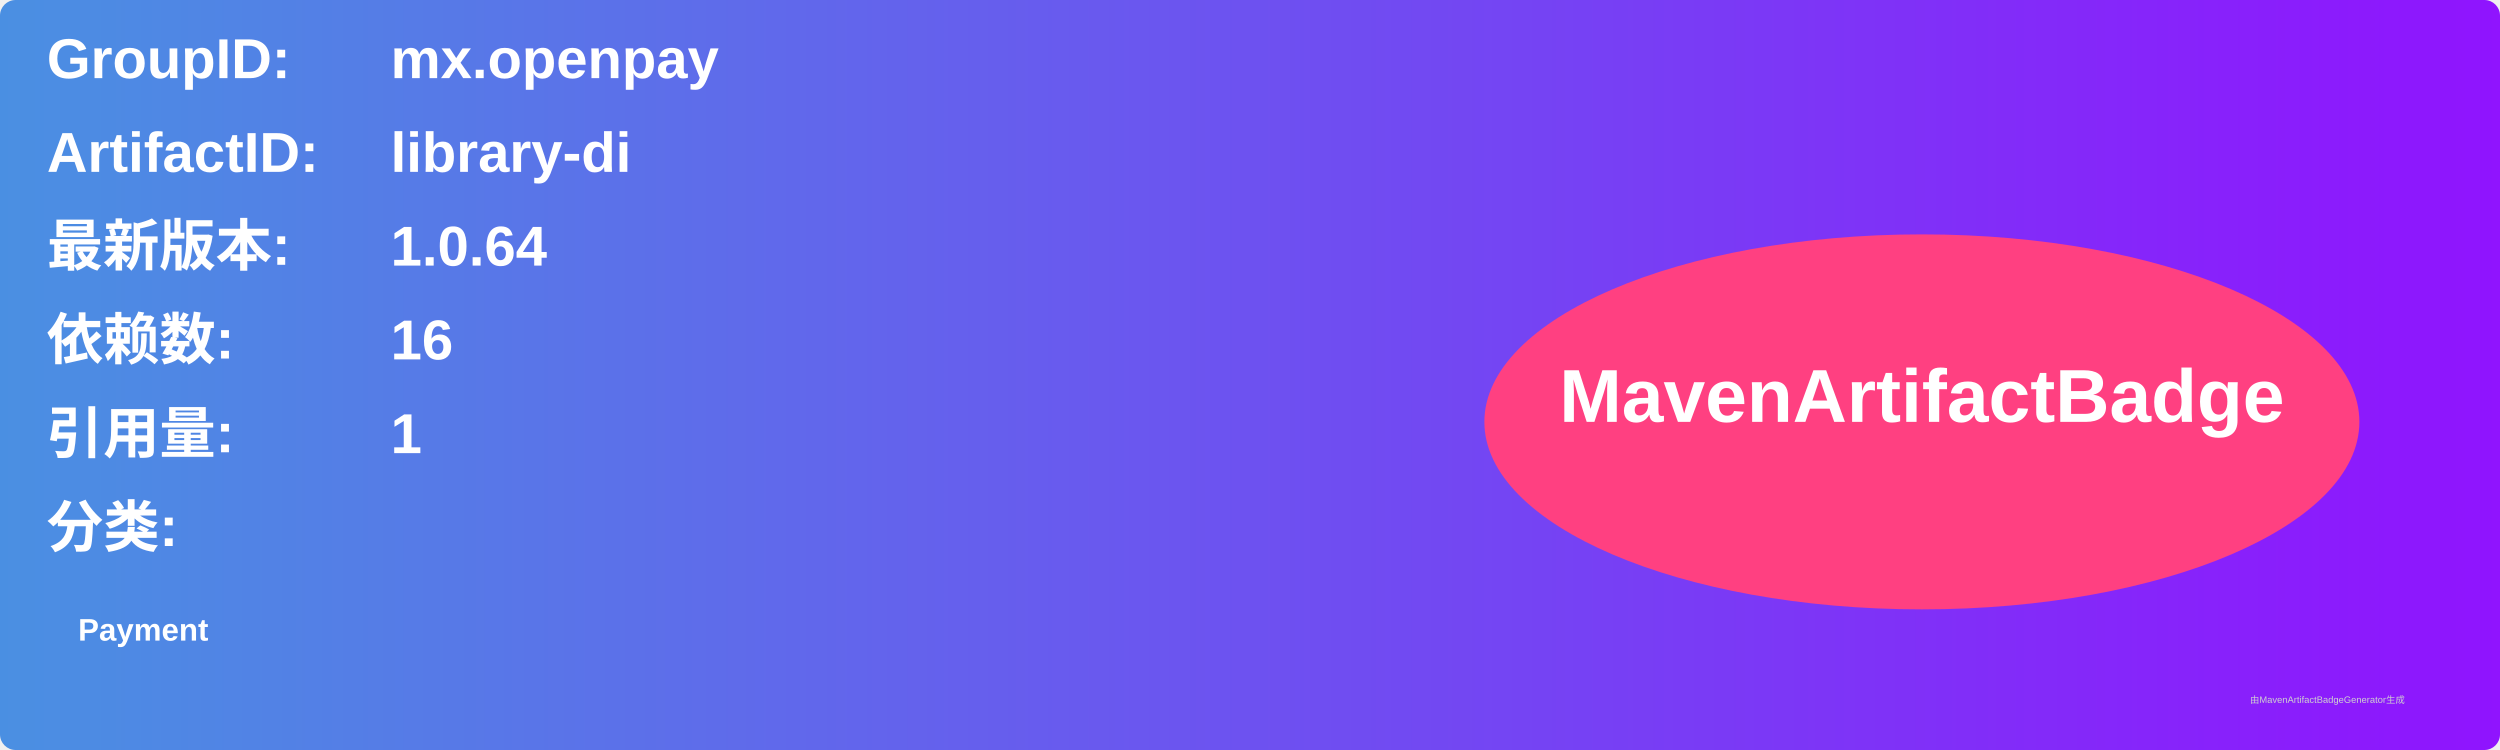
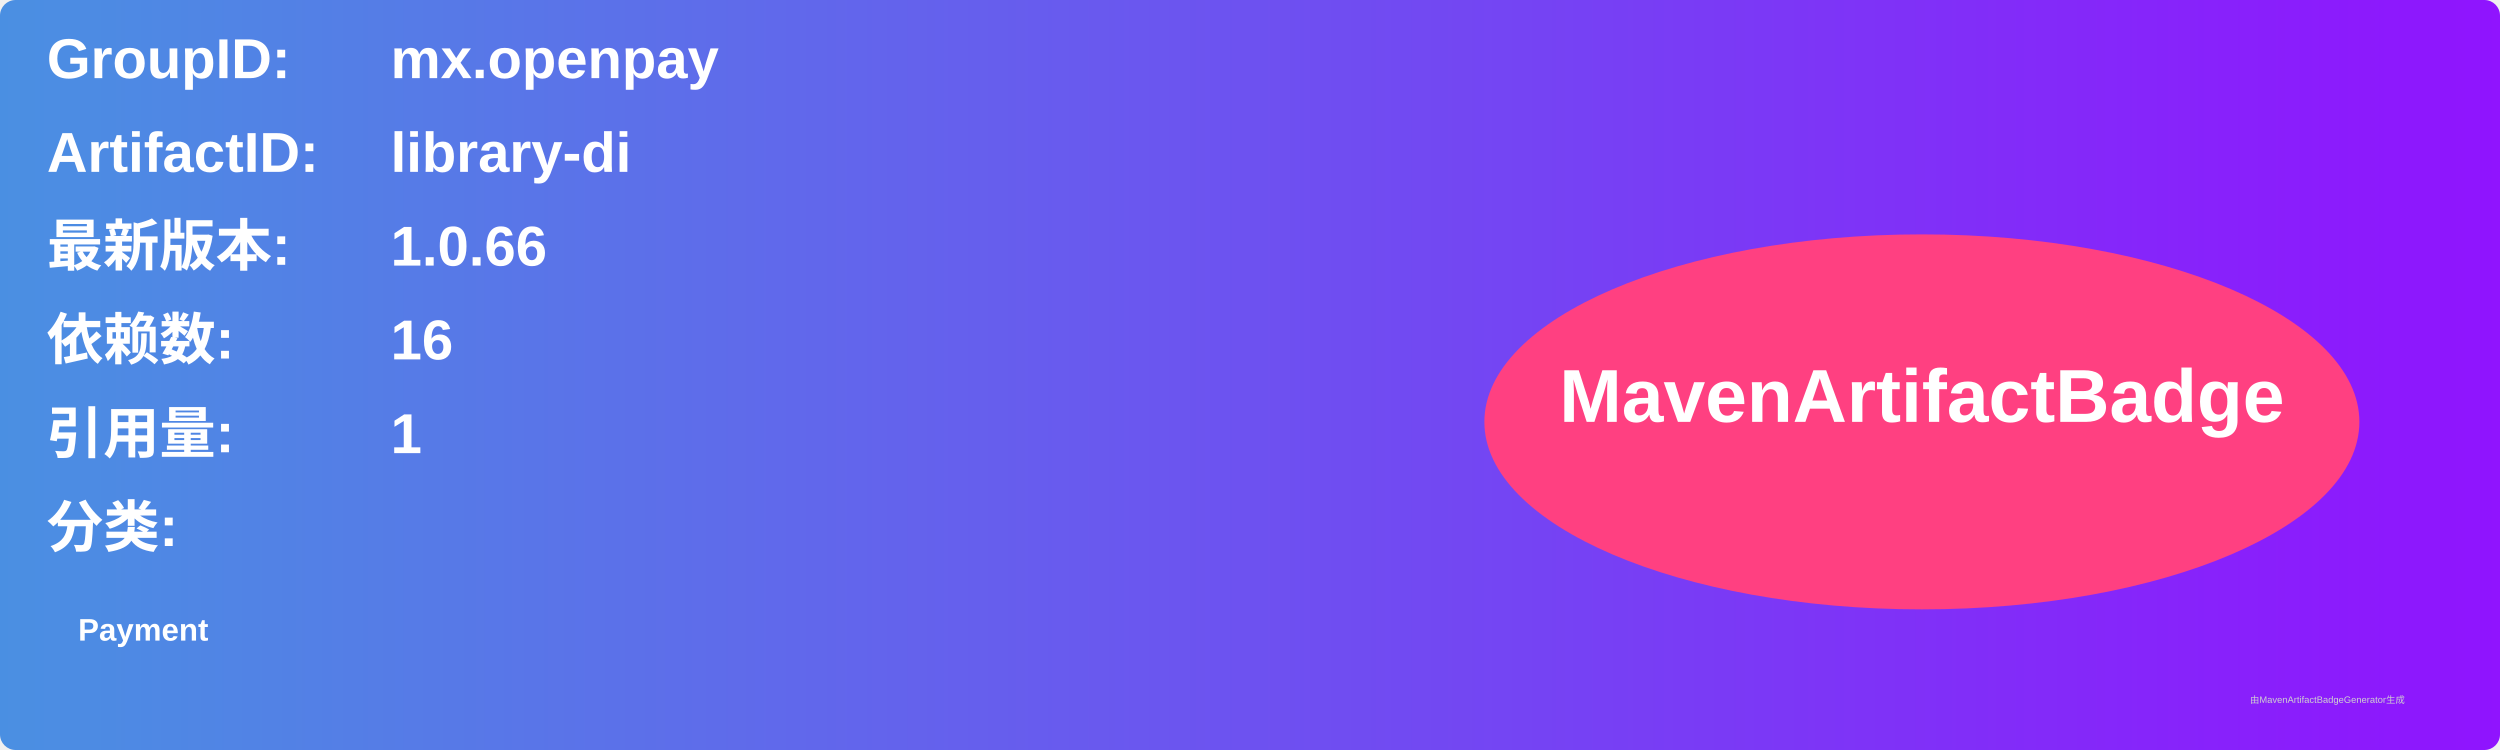
<svg xmlns="http://www.w3.org/2000/svg" width="800" height="240" viewBox="0 0 800 240">
  <linearGradient id="grad" x1="0%" y1="0%" x2="100%" y2="0%">
    <stop offset="0%" stop-color="#4a90e2" />
    <stop offset="100%" stop-color="#9013fe" />
  </linearGradient>
  <rect width="100%" height="100%" rx="5" ry="5" fill="url(#grad)" />
  <g transform="translate(15, 15)">
    <text x="0" y="10" font-family="Arial" font-size="18" fill="white" font-weight="bold" width="260">GroupID:</text>
    <text x="110" y="10" font-family="Arial" font-size="18" fill="white" font-weight="bold" width="460">mx.openpay</text>
    <text x="0" y="40" font-family="Arial" font-size="18" fill="white" font-weight="bold" width="260">ArtifactID:</text>
    <text x="110" y="40" font-family="Arial" font-size="18" fill="white" font-weight="bold" width="460">library-di</text>
    <text x="0" y="70" font-family="Arial" font-size="18" fill="white" font-weight="bold">最新版本:</text>
    <text x="110" y="70" font-family="Arial" font-size="18" fill="white" font-weight="bold">
-       <tspan font-weight="bold">1.0.64</tspan>
+       <tspan font-weight="bold">1.0.66</tspan>
    </text>
    <text x="0" y="100" font-family="Arial" font-size="18" fill="white" font-weight="bold">依赖数: </text>
    <text x="110" y="100" font-family="Arial" font-size="18" fill="white">
      <tspan font-weight="bold">16</tspan>
    </text>
    <text x="0" y="130" font-family="Arial" font-size="18" fill="white" font-weight="bold">引用量: </text>
    <text x="110" y="130" font-family="Arial" font-size="18" fill="white">
      <tspan font-weight="bold">1</tspan>
    </text>
    <text x="0" y="160" font-family="Arial" font-size="18" fill="white" font-weight="bold">分类:</text>
    <text x="10" y="190" font-family="Arial" font-size="10" fill="white">
      <tspan font-weight="bold">Payment</tspan>
    </text>
    <ellipse cx="600" cy="120" rx="140" ry="60" fill="#ff4081" />
    <text x="600" y="120" text-anchor="middle" font-family="Arial" font-size="24" fill="white" font-weight="bold">MavenArtifactBadge</text>
  </g>
  <text x="720" y="225" font-family="Arial" font-size="3" fill="#d0d0d0">由MavenArtifactBadgeGenerator生成</text>
</svg>
